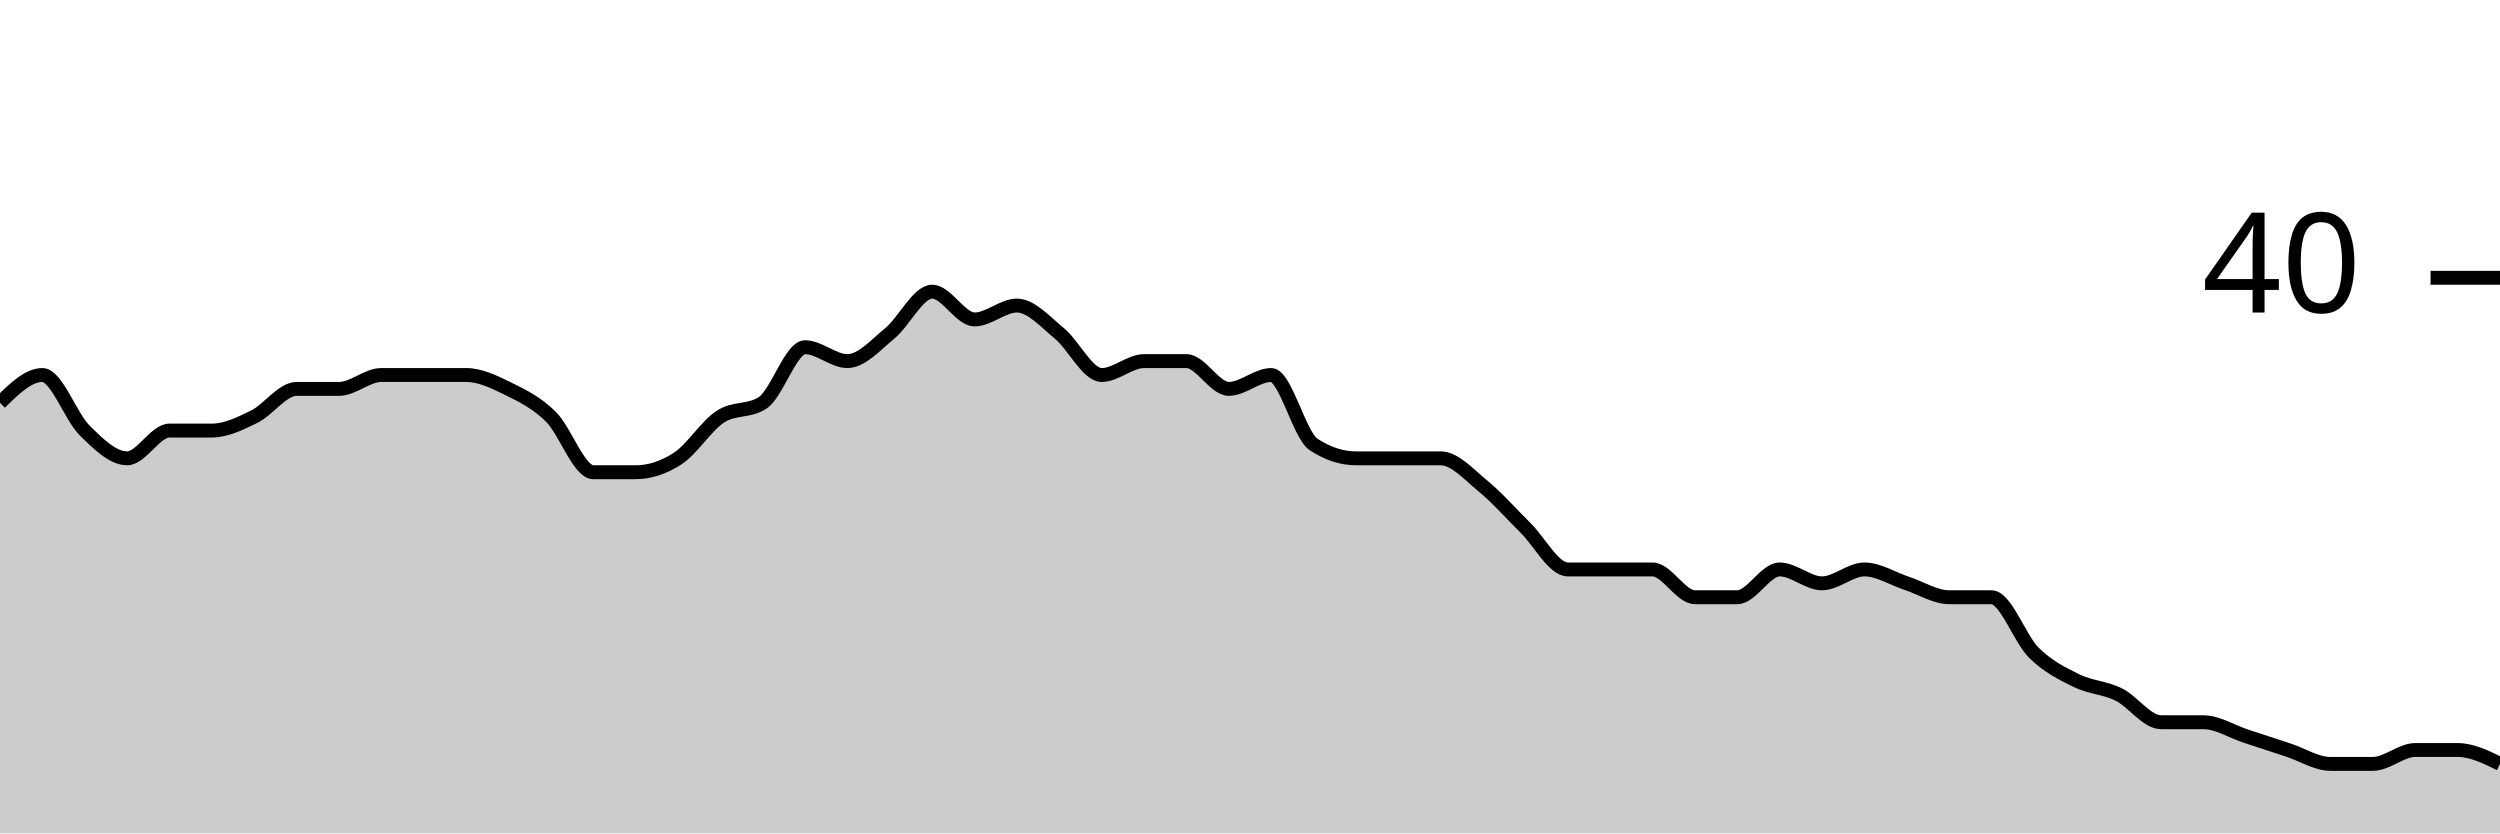
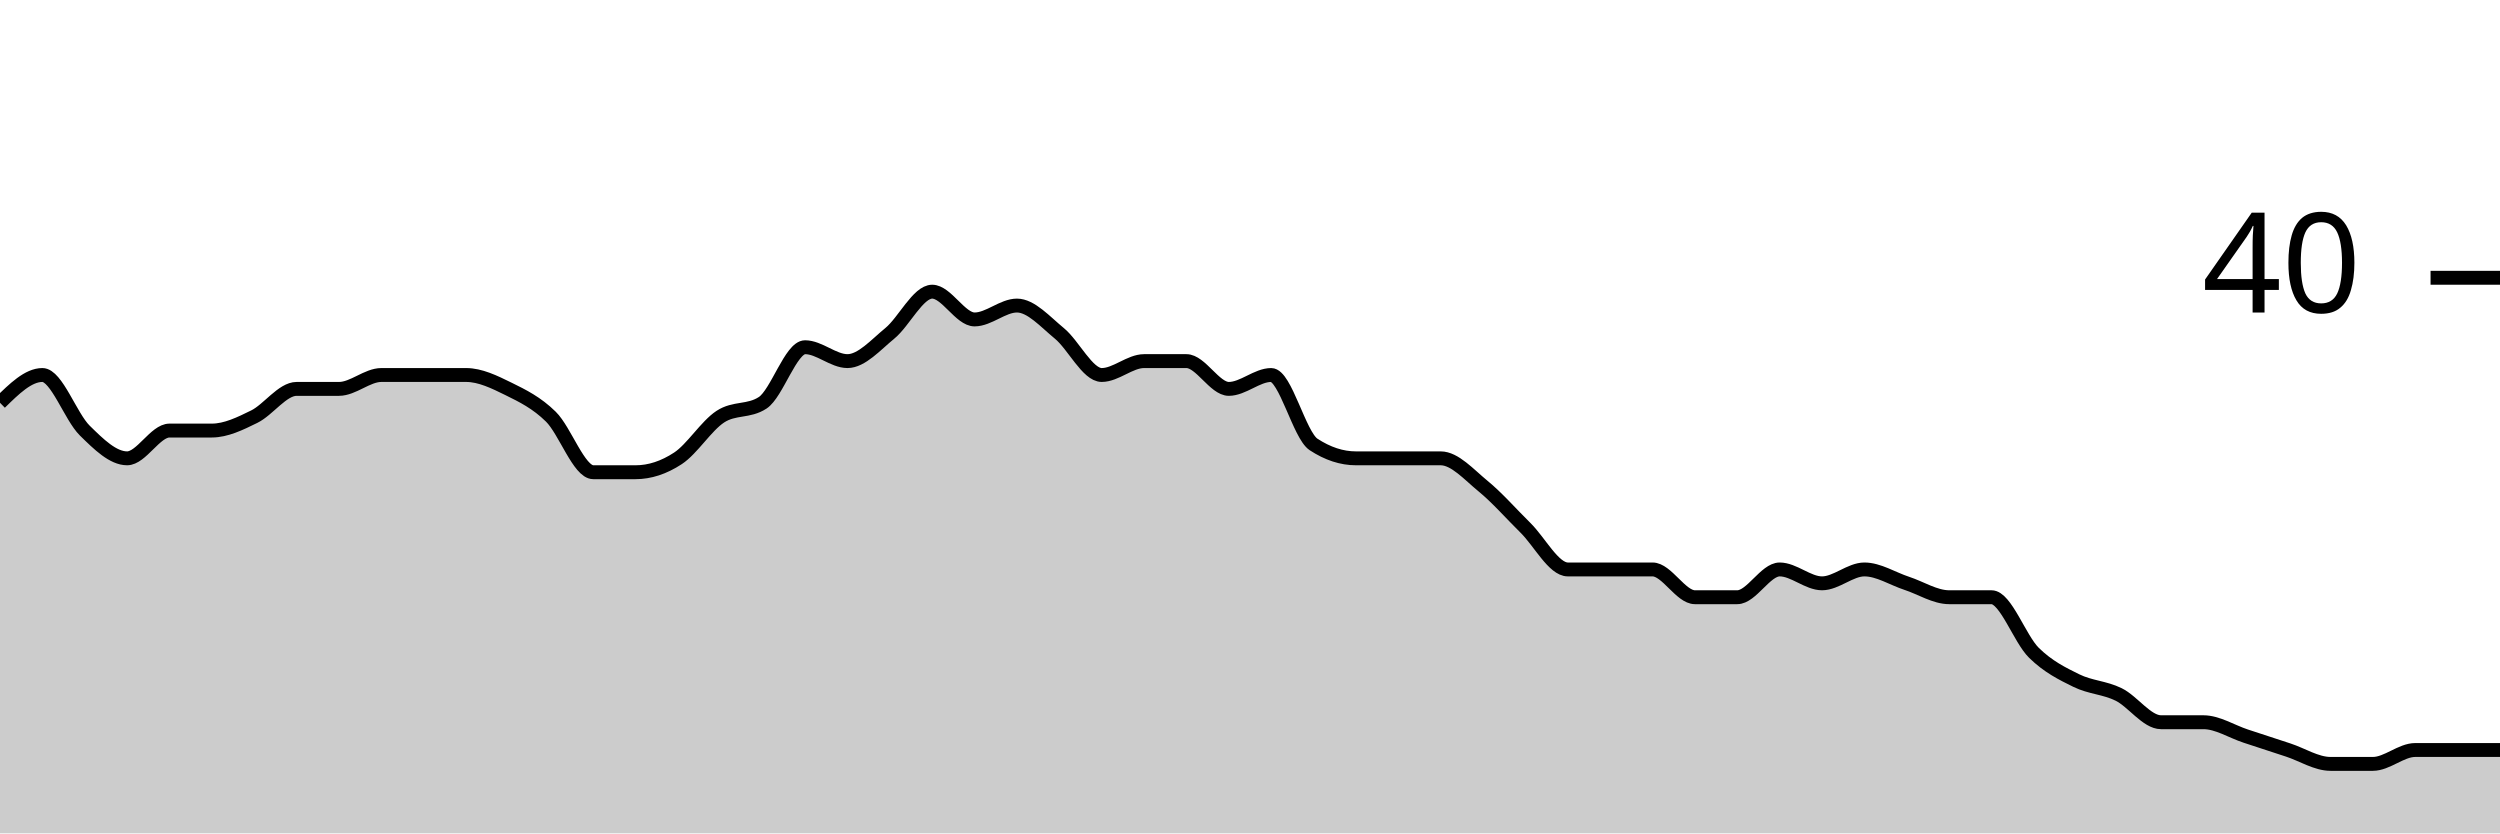
<svg xmlns="http://www.w3.org/2000/svg" viewBox="0 0 180 60">
  <g transform="translate(0,20)">
-     <path class="area" fill="rgba(0, 0, 0, 0.2)" d="M0,9C1.017,8,2.034,7,3.051,7C4.068,7,5.085,10,6.102,11C7.119,12,8.136,13,9.153,13C10.169,13,11.186,11,12.203,11C13.22,11,14.237,11,15.254,11C16.271,11,17.288,10.5,18.305,10C19.322,9.5,20.339,8,21.356,8C22.373,8,23.39,8,24.407,8C25.424,8,26.441,7,27.458,7C28.475,7,29.492,7,30.508,7C31.525,7,32.542,7,33.559,7C34.576,7,35.593,7.5,36.61,8C37.627,8.5,38.644,9,39.661,10C40.678,11,41.695,14,42.712,14C43.729,14,44.746,14,45.763,14C46.78,14,47.797,13.667,48.814,13C49.831,12.333,50.847,10.667,51.864,10C52.881,9.333,53.898,9.667,54.915,9C55.932,8.333,56.949,5,57.966,5C58.983,5,60,6,61.017,6C62.034,6,63.051,4.833,64.068,4C65.085,3.167,66.102,1,67.119,1C68.136,1,69.153,3,70.169,3C71.186,3,72.203,2,73.22,2C74.237,2,75.254,3.167,76.271,4C77.288,4.833,78.305,7,79.322,7C80.339,7,81.356,6,82.373,6C83.39,6,84.407,6,85.424,6C86.441,6,87.458,8,88.475,8C89.492,8,90.508,7,91.525,7C92.542,7,93.559,11.333,94.576,12C95.593,12.667,96.61,13,97.627,13C98.644,13,99.661,13,100.678,13C101.695,13,102.712,13,103.729,13C104.746,13,105.763,14.167,106.78,15C107.797,15.833,108.814,17,109.831,18C110.847,19,111.864,21,112.881,21C113.898,21,114.915,21,115.932,21C116.949,21,117.966,21,118.983,21C120,21,121.017,23,122.034,23C123.051,23,124.068,23,125.085,23C126.102,23,127.119,21,128.136,21C129.153,21,130.169,22,131.186,22C132.203,22,133.22,21,134.237,21C135.254,21,136.271,21.667,137.288,22C138.305,22.333,139.322,23,140.339,23C141.356,23,142.373,23,143.39,23C144.407,23,145.424,26,146.441,27C147.458,28,148.475,28.5,149.492,29C150.508,29.5,151.525,29.5,152.542,30C153.559,30.5,154.576,32,155.593,32C156.61,32,157.627,32,158.644,32C159.661,32,160.678,32.667,161.695,33C162.712,33.333,163.729,33.667,164.746,34C165.763,34.333,166.78,35,167.797,35C168.814,35,169.831,35,170.847,35C171.864,35,172.881,34,173.898,34C174.915,34,175.932,34,176.949,34C177.966,34,178.983,34.5,180,35L180,40C178.983,40,177.966,40,176.949,40C175.932,40,174.915,40,173.898,40C172.881,40,171.864,40,170.847,40C169.831,40,168.814,40,167.797,40C166.78,40,165.763,40,164.746,40C163.729,40,162.712,40,161.695,40C160.678,40,159.661,40,158.644,40C157.627,40,156.61,40,155.593,40C154.576,40,153.559,40,152.542,40C151.525,40,150.508,40,149.492,40C148.475,40,147.458,40,146.441,40C145.424,40,144.407,40,143.39,40C142.373,40,141.356,40,140.339,40C139.322,40,138.305,40,137.288,40C136.271,40,135.254,40,134.237,40C133.22,40,132.203,40,131.186,40C130.169,40,129.153,40,128.136,40C127.119,40,126.102,40,125.085,40C124.068,40,123.051,40,122.034,40C121.017,40,120,40,118.983,40C117.966,40,116.949,40,115.932,40C114.915,40,113.898,40,112.881,40C111.864,40,110.847,40,109.831,40C108.814,40,107.797,40,106.78,40C105.763,40,104.746,40,103.729,40C102.712,40,101.695,40,100.678,40C99.661,40,98.644,40,97.627,40C96.61,40,95.593,40,94.576,40C93.559,40,92.542,40,91.525,40C90.508,40,89.492,40,88.475,40C87.458,40,86.441,40,85.424,40C84.407,40,83.39,40,82.373,40C81.356,40,80.339,40,79.322,40C78.305,40,77.288,40,76.271,40C75.254,40,74.237,40,73.22,40C72.203,40,71.186,40,70.169,40C69.153,40,68.136,40,67.119,40C66.102,40,65.085,40,64.068,40C63.051,40,62.034,40,61.017,40C60,40,58.983,40,57.966,40C56.949,40,55.932,40,54.915,40C53.898,40,52.881,40,51.864,40C50.847,40,49.831,40,48.814,40C47.797,40,46.78,40,45.763,40C44.746,40,43.729,40,42.712,40C41.695,40,40.678,40,39.661,40C38.644,40,37.627,40,36.61,40C35.593,40,34.576,40,33.559,40C32.542,40,31.525,40,30.508,40C29.492,40,28.475,40,27.458,40C26.441,40,25.424,40,24.407,40C23.39,40,22.373,40,21.356,40C20.339,40,19.322,40,18.305,40C17.288,40,16.271,40,15.254,40C14.237,40,13.22,40,12.203,40C11.186,40,10.169,40,9.153,40C8.136,40,7.119,40,6.102,40C5.085,40,4.068,40,3.051,40C2.034,40,1.017,40,0,40Z" />
-     <path class="line" stroke="black" fill="none" d="M0,9C1.017,8,2.034,7,3.051,7C4.068,7,5.085,10,6.102,11C7.119,12,8.136,13,9.153,13C10.169,13,11.186,11,12.203,11C13.22,11,14.237,11,15.254,11C16.271,11,17.288,10.5,18.305,10C19.322,9.5,20.339,8,21.356,8C22.373,8,23.39,8,24.407,8C25.424,8,26.441,7,27.458,7C28.475,7,29.492,7,30.508,7C31.525,7,32.542,7,33.559,7C34.576,7,35.593,7.5,36.61,8C37.627,8.5,38.644,9,39.661,10C40.678,11,41.695,14,42.712,14C43.729,14,44.746,14,45.763,14C46.78,14,47.797,13.667,48.814,13C49.831,12.333,50.847,10.667,51.864,10C52.881,9.333,53.898,9.667,54.915,9C55.932,8.333,56.949,5,57.966,5C58.983,5,60,6,61.017,6C62.034,6,63.051,4.833,64.068,4C65.085,3.167,66.102,1,67.119,1C68.136,1,69.153,3,70.169,3C71.186,3,72.203,2,73.22,2C74.237,2,75.254,3.167,76.271,4C77.288,4.833,78.305,7,79.322,7C80.339,7,81.356,6,82.373,6C83.39,6,84.407,6,85.424,6C86.441,6,87.458,8,88.475,8C89.492,8,90.508,7,91.525,7C92.542,7,93.559,11.333,94.576,12C95.593,12.667,96.61,13,97.627,13C98.644,13,99.661,13,100.678,13C101.695,13,102.712,13,103.729,13C104.746,13,105.763,14.167,106.78,15C107.797,15.833,108.814,17,109.831,18C110.847,19,111.864,21,112.881,21C113.898,21,114.915,21,115.932,21C116.949,21,117.966,21,118.983,21C120,21,121.017,23,122.034,23C123.051,23,124.068,23,125.085,23C126.102,23,127.119,21,128.136,21C129.153,21,130.169,22,131.186,22C132.203,22,133.22,21,134.237,21C135.254,21,136.271,21.667,137.288,22C138.305,22.333,139.322,23,140.339,23C141.356,23,142.373,23,143.39,23C144.407,23,145.424,26,146.441,27C147.458,28,148.475,28.5,149.492,29C150.508,29.5,151.525,29.5,152.542,30C153.559,30.5,154.576,32,155.593,32C156.61,32,157.627,32,158.644,32C159.661,32,160.678,32.667,161.695,33C162.712,33.333,163.729,33.667,164.746,34C165.763,34.333,166.78,35,167.797,35C168.814,35,169.831,35,170.847,35C171.864,35,172.881,34,173.898,34C174.915,34,175.932,34,176.949,34C177.966,34,178.983,34.5,180,35" />
+     <path class="area" fill="rgba(0, 0, 0, 0.2)" d="M0,9C1.017,8,2.034,7,3.051,7C4.068,7,5.085,10,6.102,11C7.119,12,8.136,13,9.153,13C10.169,13,11.186,11,12.203,11C13.22,11,14.237,11,15.254,11C16.271,11,17.288,10.5,18.305,10C19.322,9.5,20.339,8,21.356,8C22.373,8,23.39,8,24.407,8C25.424,8,26.441,7,27.458,7C28.475,7,29.492,7,30.508,7C31.525,7,32.542,7,33.559,7C34.576,7,35.593,7.5,36.61,8C37.627,8.5,38.644,9,39.661,10C40.678,11,41.695,14,42.712,14C43.729,14,44.746,14,45.763,14C46.78,14,47.797,13.667,48.814,13C49.831,12.333,50.847,10.667,51.864,10C52.881,9.333,53.898,9.667,54.915,9C55.932,8.333,56.949,5,57.966,5C58.983,5,60,6,61.017,6C62.034,6,63.051,4.833,64.068,4C65.085,3.167,66.102,1,67.119,1C68.136,1,69.153,3,70.169,3C71.186,3,72.203,2,73.22,2C74.237,2,75.254,3.167,76.271,4C77.288,4.833,78.305,7,79.322,7C80.339,7,81.356,6,82.373,6C83.39,6,84.407,6,85.424,6C86.441,6,87.458,8,88.475,8C89.492,8,90.508,7,91.525,7C92.542,7,93.559,11.333,94.576,12C95.593,12.667,96.61,13,97.627,13C98.644,13,99.661,13,100.678,13C101.695,13,102.712,13,103.729,13C104.746,13,105.763,14.167,106.78,15C107.797,15.833,108.814,17,109.831,18C110.847,19,111.864,21,112.881,21C113.898,21,114.915,21,115.932,21C116.949,21,117.966,21,118.983,21C120,21,121.017,23,122.034,23C123.051,23,124.068,23,125.085,23C126.102,23,127.119,21,128.136,21C129.153,21,130.169,22,131.186,22C132.203,22,133.22,21,134.237,21C135.254,21,136.271,21.667,137.288,22C138.305,22.333,139.322,23,140.339,23C141.356,23,142.373,23,143.39,23C144.407,23,145.424,26,146.441,27C147.458,28,148.475,28.5,149.492,29C150.508,29.5,151.525,29.5,152.542,30C153.559,30.5,154.576,32,155.593,32C156.61,32,157.627,32,158.644,32C159.661,32,160.678,32.667,161.695,33C162.712,33.333,163.729,33.667,164.746,34C165.763,34.333,166.78,35,167.797,35C168.814,35,169.831,35,170.847,35C171.864,35,172.881,34,173.898,34C174.915,34,175.932,34,176.949,34C177.966,34,178.983,34,180,34L180,40C178.983,40,177.966,40,176.949,40C175.932,40,174.915,40,173.898,40C172.881,40,171.864,40,170.847,40C169.831,40,168.814,40,167.797,40C166.78,40,165.763,40,164.746,40C163.729,40,162.712,40,161.695,40C160.678,40,159.661,40,158.644,40C157.627,40,156.61,40,155.593,40C154.576,40,153.559,40,152.542,40C151.525,40,150.508,40,149.492,40C148.475,40,147.458,40,146.441,40C145.424,40,144.407,40,143.39,40C142.373,40,141.356,40,140.339,40C139.322,40,138.305,40,137.288,40C136.271,40,135.254,40,134.237,40C133.22,40,132.203,40,131.186,40C130.169,40,129.153,40,128.136,40C127.119,40,126.102,40,125.085,40C124.068,40,123.051,40,122.034,40C121.017,40,120,40,118.983,40C117.966,40,116.949,40,115.932,40C114.915,40,113.898,40,112.881,40C111.864,40,110.847,40,109.831,40C108.814,40,107.797,40,106.78,40C105.763,40,104.746,40,103.729,40C102.712,40,101.695,40,100.678,40C99.661,40,98.644,40,97.627,40C96.61,40,95.593,40,94.576,40C93.559,40,92.542,40,91.525,40C90.508,40,89.492,40,88.475,40C87.458,40,86.441,40,85.424,40C84.407,40,83.39,40,82.373,40C81.356,40,80.339,40,79.322,40C78.305,40,77.288,40,76.271,40C75.254,40,74.237,40,73.22,40C72.203,40,71.186,40,70.169,40C69.153,40,68.136,40,67.119,40C66.102,40,65.085,40,64.068,40C63.051,40,62.034,40,61.017,40C60,40,58.983,40,57.966,40C56.949,40,55.932,40,54.915,40C53.898,40,52.881,40,51.864,40C50.847,40,49.831,40,48.814,40C47.797,40,46.78,40,45.763,40C44.746,40,43.729,40,42.712,40C41.695,40,40.678,40,39.661,40C38.644,40,37.627,40,36.61,40C35.593,40,34.576,40,33.559,40C32.542,40,31.525,40,30.508,40C29.492,40,28.475,40,27.458,40C26.441,40,25.424,40,24.407,40C23.39,40,22.373,40,21.356,40C20.339,40,19.322,40,18.305,40C17.288,40,16.271,40,15.254,40C14.237,40,13.22,40,12.203,40C11.186,40,10.169,40,9.153,40C8.136,40,7.119,40,6.102,40C5.085,40,4.068,40,3.051,40C2.034,40,1.017,40,0,40Z" />
+     <path class="line" stroke="black" fill="none" d="M0,9C1.017,8,2.034,7,3.051,7C4.068,7,5.085,10,6.102,11C7.119,12,8.136,13,9.153,13C10.169,13,11.186,11,12.203,11C13.22,11,14.237,11,15.254,11C16.271,11,17.288,10.5,18.305,10C19.322,9.5,20.339,8,21.356,8C22.373,8,23.39,8,24.407,8C25.424,8,26.441,7,27.458,7C28.475,7,29.492,7,30.508,7C31.525,7,32.542,7,33.559,7C34.576,7,35.593,7.5,36.61,8C37.627,8.5,38.644,9,39.661,10C40.678,11,41.695,14,42.712,14C43.729,14,44.746,14,45.763,14C46.78,14,47.797,13.667,48.814,13C49.831,12.333,50.847,10.667,51.864,10C52.881,9.333,53.898,9.667,54.915,9C55.932,8.333,56.949,5,57.966,5C58.983,5,60,6,61.017,6C62.034,6,63.051,4.833,64.068,4C65.085,3.167,66.102,1,67.119,1C68.136,1,69.153,3,70.169,3C71.186,3,72.203,2,73.22,2C74.237,2,75.254,3.167,76.271,4C77.288,4.833,78.305,7,79.322,7C80.339,7,81.356,6,82.373,6C83.39,6,84.407,6,85.424,6C86.441,6,87.458,8,88.475,8C89.492,8,90.508,7,91.525,7C92.542,7,93.559,11.333,94.576,12C95.593,12.667,96.61,13,97.627,13C98.644,13,99.661,13,100.678,13C101.695,13,102.712,13,103.729,13C104.746,13,105.763,14.167,106.78,15C107.797,15.833,108.814,17,109.831,18C110.847,19,111.864,21,112.881,21C113.898,21,114.915,21,115.932,21C116.949,21,117.966,21,118.983,21C120,21,121.017,23,122.034,23C123.051,23,124.068,23,125.085,23C126.102,23,127.119,21,128.136,21C129.153,21,130.169,22,131.186,22C132.203,22,133.22,21,134.237,21C135.254,21,136.271,21.667,137.288,22C138.305,22.333,139.322,23,140.339,23C141.356,23,142.373,23,143.39,23C144.407,23,145.424,26,146.441,27C147.458,28,148.475,28.5,149.492,29C150.508,29.5,151.525,29.5,152.542,30C153.559,30.5,154.576,32,155.593,32C156.61,32,157.627,32,158.644,32C159.661,32,160.678,32.667,161.695,33C162.712,33.333,163.729,33.667,164.746,34C165.763,34.333,166.78,35,167.797,35C168.814,35,169.831,35,170.847,35C171.864,35,172.881,34,173.898,34C174.915,34,175.932,34,176.949,34C177.966,34,178.983,34,180,34" />
    <path class="axis-ceiling" stroke-width="1" stroke="black" fill="none" d="M175,0L180,0" />
    <text class="axis-ceiling-label" font-family="sans-serif" text-anchor="end" font-size="10px" x="170" y="2.5">40</text>
  </g>
</svg>
